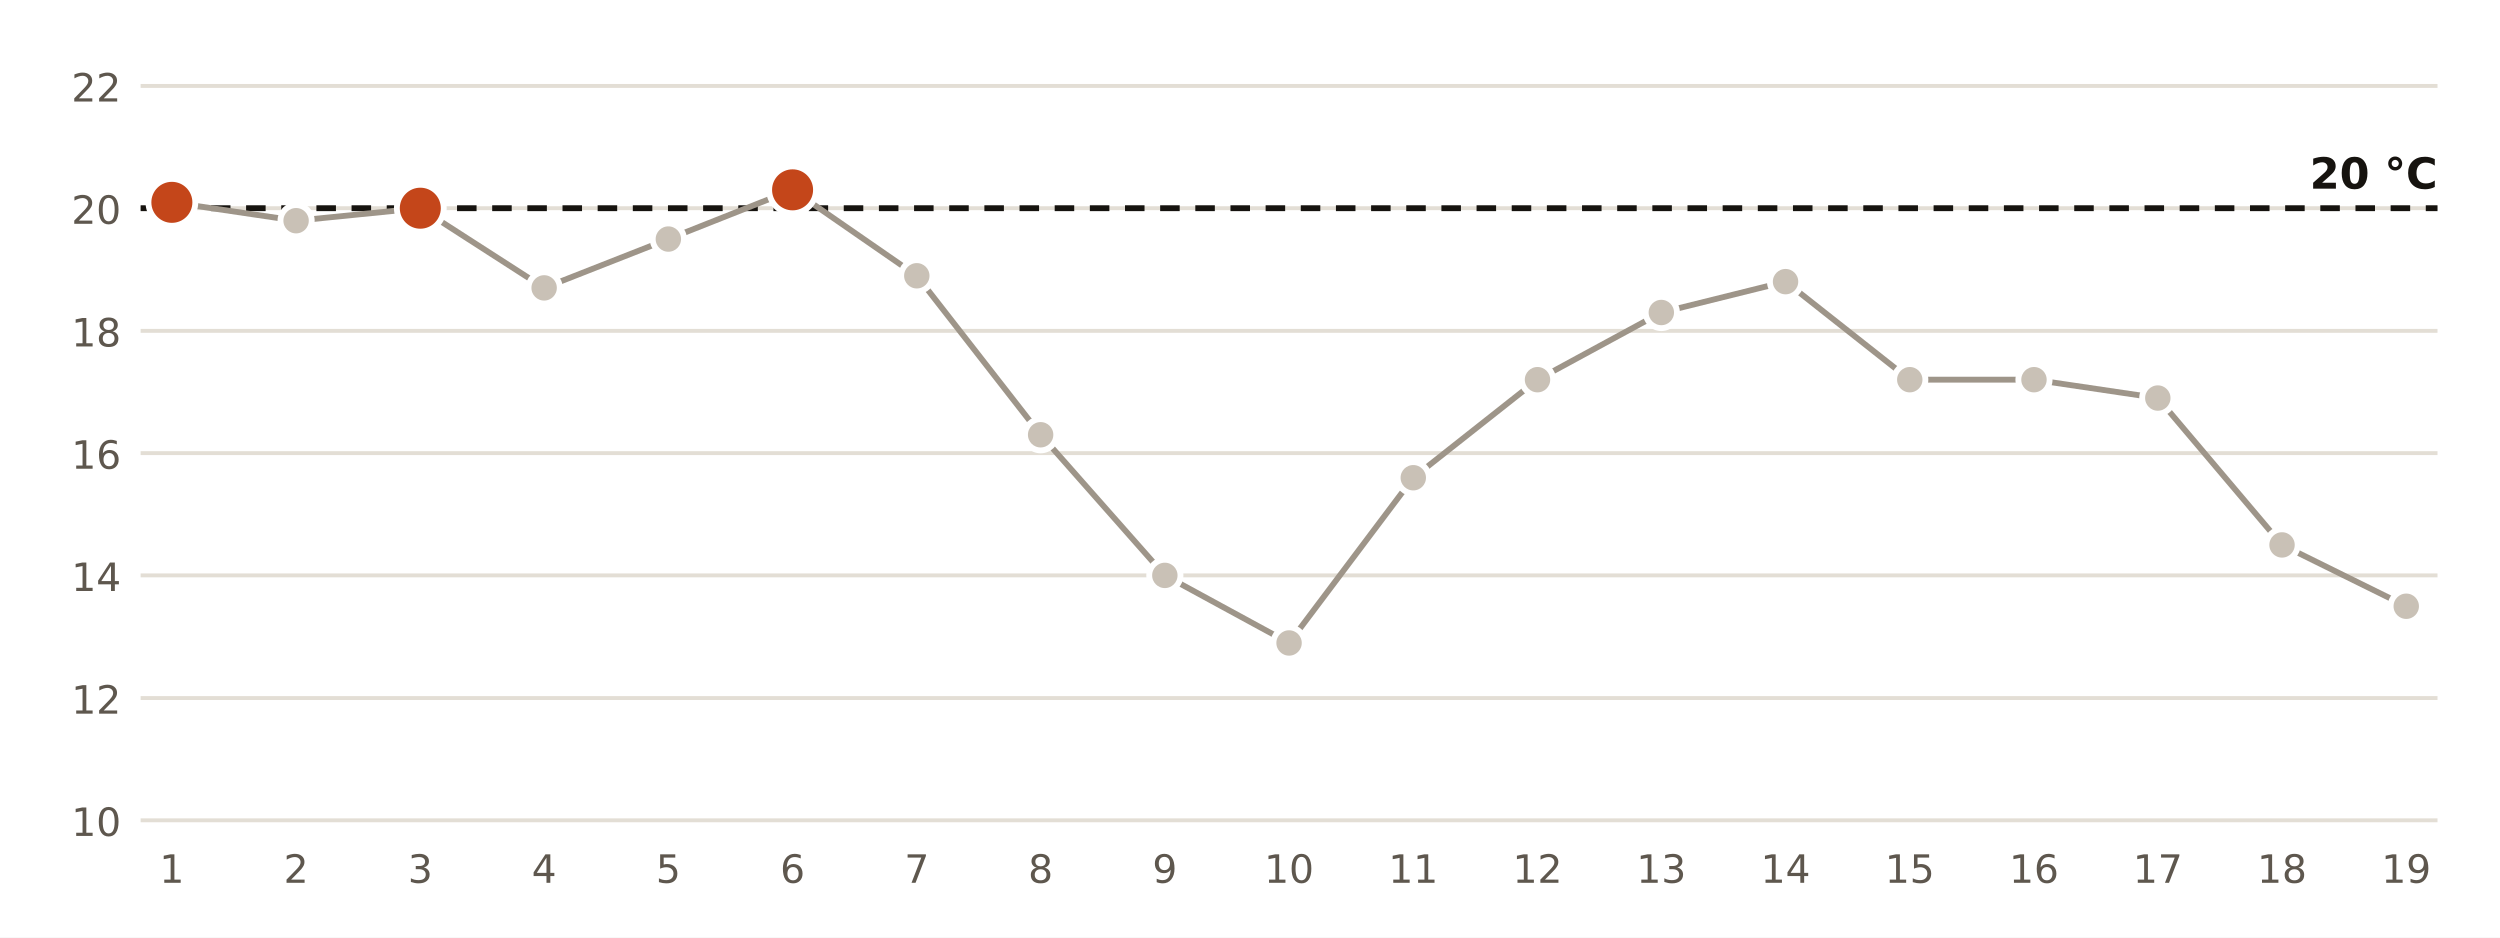
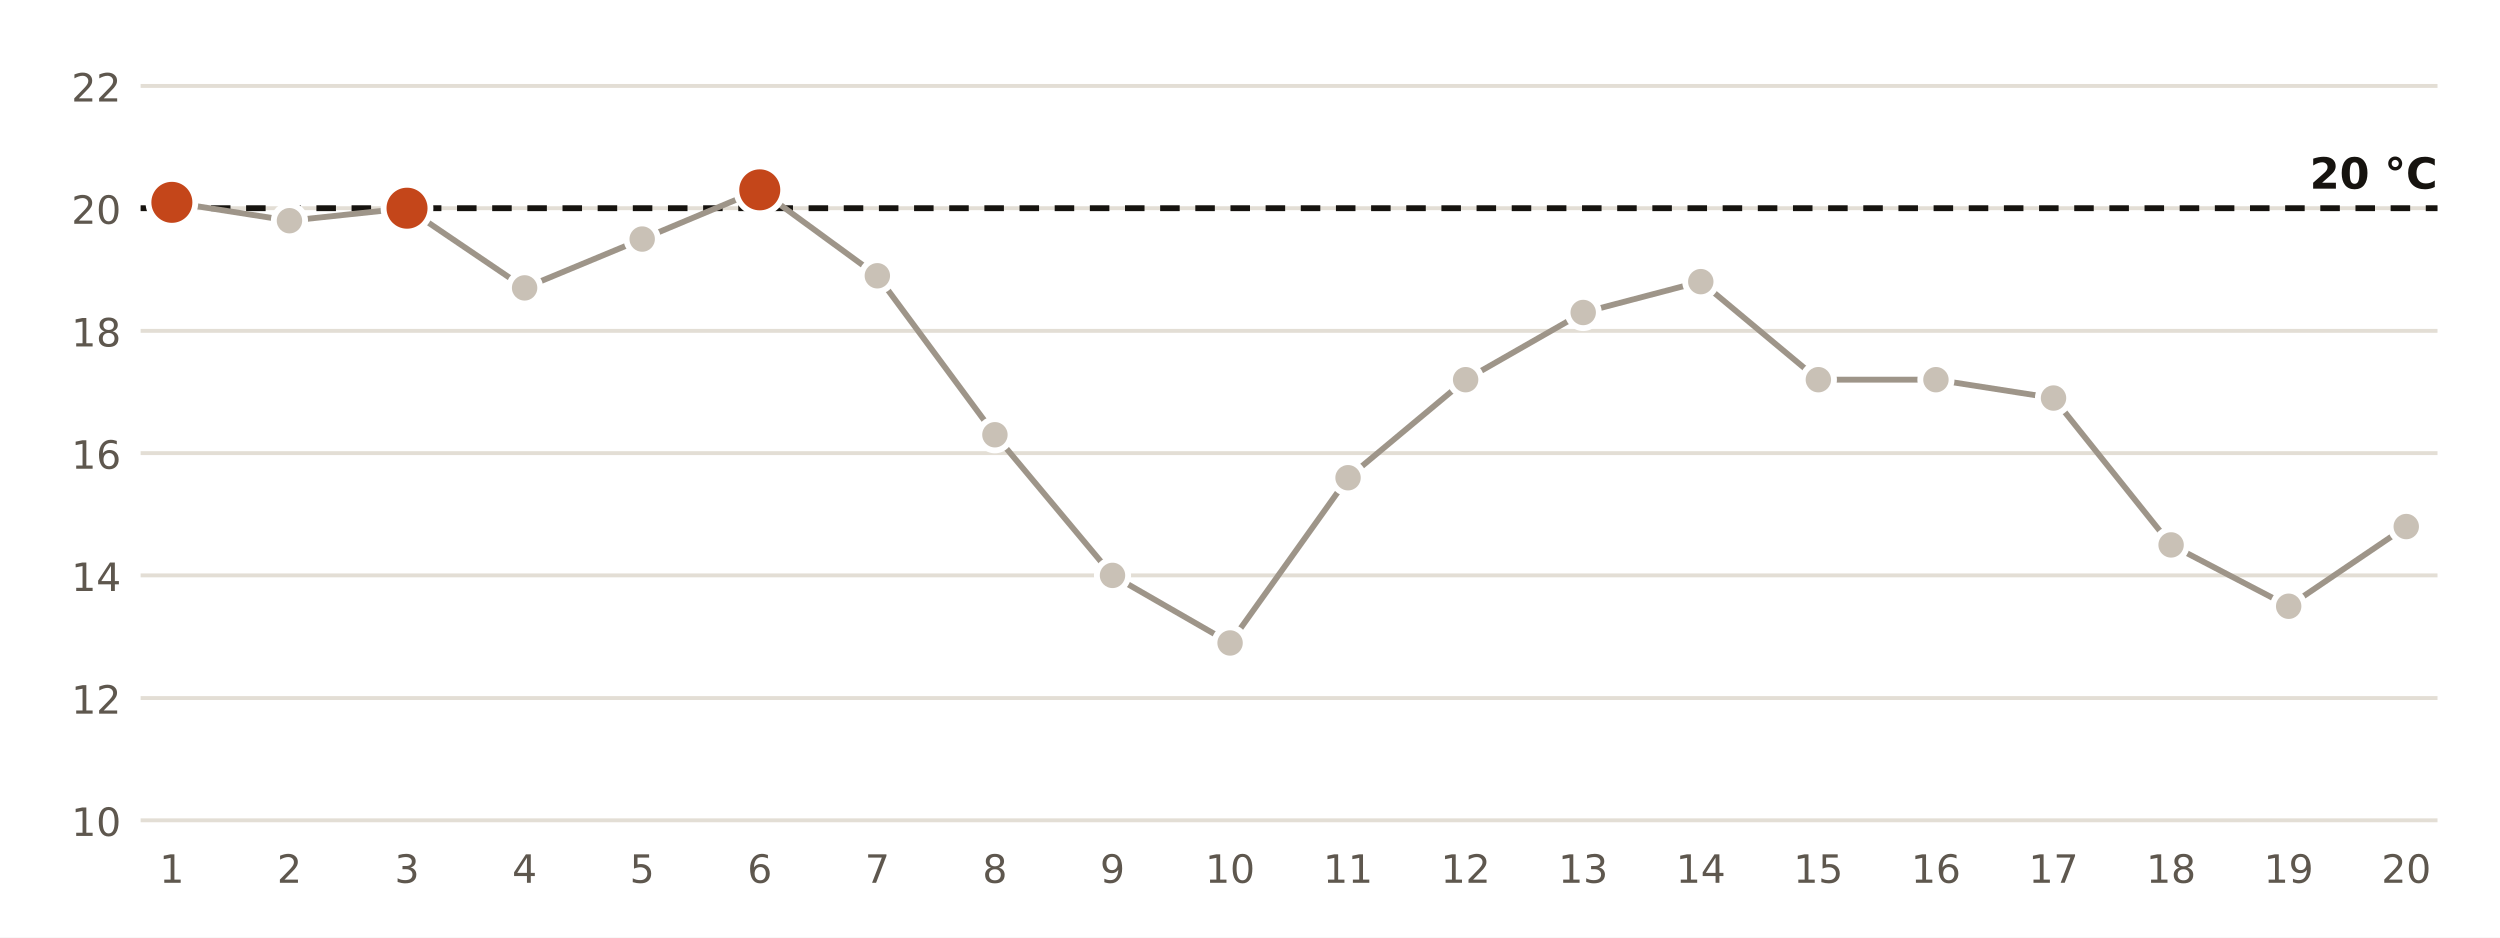
<svg xmlns="http://www.w3.org/2000/svg" viewBox="0 0 640 240" width="640" height="240" role="img" aria-label="Temperatura mínima diaria en la estación de AEMET de Castelló - Almassora">
  <rect width="640" height="240" fill="#FFFFFF" />
  <line x1="36" x2="624" y1="210.0" y2="210.0" stroke="#E3DED5" stroke-width="1" />
  <text x="31.0" y="214.0" font-size="10" fill="#5E574E" text-anchor="end" font-weight="400" font-family="Public Sans, DejaVu Sans, Arial, sans-serif">10</text>
  <line x1="36" x2="624" y1="178.7" y2="178.7" stroke="#E3DED5" stroke-width="1" />
  <text x="31.0" y="182.7" font-size="10" fill="#5E574E" text-anchor="end" font-weight="400" font-family="Public Sans, DejaVu Sans, Arial, sans-serif">12</text>
  <line x1="36" x2="624" y1="147.3" y2="147.3" stroke="#E3DED5" stroke-width="1" />
  <text x="31.0" y="151.3" font-size="10" fill="#5E574E" text-anchor="end" font-weight="400" font-family="Public Sans, DejaVu Sans, Arial, sans-serif">14</text>
  <line x1="36" x2="624" y1="116.0" y2="116.0" stroke="#E3DED5" stroke-width="1" />
  <text x="31.0" y="120.0" font-size="10" fill="#5E574E" text-anchor="end" font-weight="400" font-family="Public Sans, DejaVu Sans, Arial, sans-serif">16</text>
  <line x1="36" x2="624" y1="84.7" y2="84.7" stroke="#E3DED5" stroke-width="1" />
  <text x="31.0" y="88.7" font-size="10" fill="#5E574E" text-anchor="end" font-weight="400" font-family="Public Sans, DejaVu Sans, Arial, sans-serif">18</text>
  <line x1="36" x2="624" y1="53.3" y2="53.3" stroke="#E3DED5" stroke-width="1" />
  <text x="31.0" y="57.3" font-size="10" fill="#5E574E" text-anchor="end" font-weight="400" font-family="Public Sans, DejaVu Sans, Arial, sans-serif">20</text>
  <line x1="36" x2="624" y1="22.0" y2="22.0" stroke="#E3DED5" stroke-width="1" />
  <text x="31.0" y="26.0" font-size="10" fill="#5E574E" text-anchor="end" font-weight="400" font-family="Public Sans, DejaVu Sans, Arial, sans-serif">22</text>
  <line x1="36" x2="624" y1="53.3" y2="53.3" stroke="#16130F" stroke-width="1.5" stroke-dasharray="5 4" />
  <text x="624.0" y="48.3" font-size="11" fill="#16130F" text-anchor="end" font-weight="700" font-family="Public Sans, DejaVu Sans, Arial, sans-serif">20 °C</text>
-   <polyline points="44.0,51.8 75.8,56.5 107.6,53.3 139.3,73.7 171.1,61.2 202.9,48.6 234.7,70.6 266.4,111.3 298.2,147.3 330.0,164.6 361.8,122.3 393.6,97.2 425.3,80.0 457.1,72.1 488.9,97.2 520.7,97.2 552.4,101.9 584.2,139.5 616.0,155.2" fill="none" stroke="#9E9589" stroke-width="1.5" />
+   <polyline points="44.0,51.8 74.1,56.5 104.2,53.3 134.3,73.7 164.4,61.2 194.5,48.6 224.6,70.6 254.7,111.3 284.8,147.3 314.9,164.6 345.1,122.3 375.2,97.2 405.3,80.0 435.4,72.1 465.5,97.2 495.6,97.2 525.7,101.9 555.8,139.5 585.9,155.2 616.0,134.8" fill="none" stroke="#9E9589" stroke-width="1.5" />
  <circle cx="44.0" cy="51.8" r="6" fill="#C4461A" stroke="#FFFFFF" stroke-width="1.5" />
  <text x="44.0" y="226.0" font-size="10" fill="#5E574E" text-anchor="middle" font-weight="400" font-family="Public Sans, DejaVu Sans, Arial, sans-serif">1</text>
-   <circle cx="75.8" cy="56.5" r="4" fill="#C9C1B6" stroke="#FFFFFF" stroke-width="1.5" />
-   <text x="75.8" y="226.0" font-size="10" fill="#5E574E" text-anchor="middle" font-weight="400" font-family="Public Sans, DejaVu Sans, Arial, sans-serif">2</text>
-   <circle cx="107.6" cy="53.3" r="6" fill="#C4461A" stroke="#FFFFFF" stroke-width="1.5" />
-   <text x="107.6" y="226.0" font-size="10" fill="#5E574E" text-anchor="middle" font-weight="400" font-family="Public Sans, DejaVu Sans, Arial, sans-serif">3</text>
-   <circle cx="139.3" cy="73.7" r="4" fill="#C9C1B6" stroke="#FFFFFF" stroke-width="1.5" />
-   <text x="139.3" y="226.0" font-size="10" fill="#5E574E" text-anchor="middle" font-weight="400" font-family="Public Sans, DejaVu Sans, Arial, sans-serif">4</text>
-   <circle cx="171.1" cy="61.2" r="4" fill="#C9C1B6" stroke="#FFFFFF" stroke-width="1.5" />
-   <text x="171.1" y="226.0" font-size="10" fill="#5E574E" text-anchor="middle" font-weight="400" font-family="Public Sans, DejaVu Sans, Arial, sans-serif">5</text>
-   <circle cx="202.9" cy="48.6" r="6" fill="#C4461A" stroke="#FFFFFF" stroke-width="1.5" />
-   <text x="202.9" y="226.0" font-size="10" fill="#5E574E" text-anchor="middle" font-weight="400" font-family="Public Sans, DejaVu Sans, Arial, sans-serif">6</text>
-   <circle cx="234.7" cy="70.6" r="4" fill="#C9C1B6" stroke="#FFFFFF" stroke-width="1.5" />
-   <text x="234.7" y="226.0" font-size="10" fill="#5E574E" text-anchor="middle" font-weight="400" font-family="Public Sans, DejaVu Sans, Arial, sans-serif">7</text>
-   <circle cx="266.4" cy="111.3" r="4" fill="#C9C1B6" stroke="#FFFFFF" stroke-width="1.5" />
-   <text x="266.4" y="226.0" font-size="10" fill="#5E574E" text-anchor="middle" font-weight="400" font-family="Public Sans, DejaVu Sans, Arial, sans-serif">8</text>
-   <circle cx="298.2" cy="147.3" r="4" fill="#C9C1B6" stroke="#FFFFFF" stroke-width="1.5" />
-   <text x="298.2" y="226.0" font-size="10" fill="#5E574E" text-anchor="middle" font-weight="400" font-family="Public Sans, DejaVu Sans, Arial, sans-serif">9</text>
-   <circle cx="330.0" cy="164.6" r="4" fill="#C9C1B6" stroke="#FFFFFF" stroke-width="1.5" />
-   <text x="330.0" y="226.0" font-size="10" fill="#5E574E" text-anchor="middle" font-weight="400" font-family="Public Sans, DejaVu Sans, Arial, sans-serif">10</text>
-   <circle cx="361.8" cy="122.3" r="4" fill="#C9C1B6" stroke="#FFFFFF" stroke-width="1.5" />
-   <text x="361.8" y="226.0" font-size="10" fill="#5E574E" text-anchor="middle" font-weight="400" font-family="Public Sans, DejaVu Sans, Arial, sans-serif">11</text>
-   <circle cx="393.6" cy="97.2" r="4" fill="#C9C1B6" stroke="#FFFFFF" stroke-width="1.5" />
-   <text x="393.6" y="226.0" font-size="10" fill="#5E574E" text-anchor="middle" font-weight="400" font-family="Public Sans, DejaVu Sans, Arial, sans-serif">12</text>
-   <circle cx="425.3" cy="80.0" r="4" fill="#C9C1B6" stroke="#FFFFFF" stroke-width="1.5" />
-   <text x="425.3" y="226.0" font-size="10" fill="#5E574E" text-anchor="middle" font-weight="400" font-family="Public Sans, DejaVu Sans, Arial, sans-serif">13</text>
-   <circle cx="457.1" cy="72.1" r="4" fill="#C9C1B6" stroke="#FFFFFF" stroke-width="1.5" />
-   <text x="457.1" y="226.0" font-size="10" fill="#5E574E" text-anchor="middle" font-weight="400" font-family="Public Sans, DejaVu Sans, Arial, sans-serif">14</text>
-   <circle cx="488.9" cy="97.2" r="4" fill="#C9C1B6" stroke="#FFFFFF" stroke-width="1.5" />
-   <text x="488.9" y="226.0" font-size="10" fill="#5E574E" text-anchor="middle" font-weight="400" font-family="Public Sans, DejaVu Sans, Arial, sans-serif">15</text>
-   <circle cx="520.7" cy="97.2" r="4" fill="#C9C1B6" stroke="#FFFFFF" stroke-width="1.5" />
-   <text x="520.7" y="226.0" font-size="10" fill="#5E574E" text-anchor="middle" font-weight="400" font-family="Public Sans, DejaVu Sans, Arial, sans-serif">16</text>
-   <circle cx="552.4" cy="101.9" r="4" fill="#C9C1B6" stroke="#FFFFFF" stroke-width="1.5" />
-   <text x="552.4" y="226.0" font-size="10" fill="#5E574E" text-anchor="middle" font-weight="400" font-family="Public Sans, DejaVu Sans, Arial, sans-serif">17</text>
-   <circle cx="584.2" cy="139.5" r="4" fill="#C9C1B6" stroke="#FFFFFF" stroke-width="1.5" />
-   <text x="584.2" y="226.0" font-size="10" fill="#5E574E" text-anchor="middle" font-weight="400" font-family="Public Sans, DejaVu Sans, Arial, sans-serif">18</text>
-   <circle cx="616.0" cy="155.2" r="4" fill="#C9C1B6" stroke="#FFFFFF" stroke-width="1.5" />
-   <text x="616.0" y="226.0" font-size="10" fill="#5E574E" text-anchor="middle" font-weight="400" font-family="Public Sans, DejaVu Sans, Arial, sans-serif">19</text>
+   <circle cx="74.1" cy="56.5" r="4" fill="#C9C1B6" stroke="#FFFFFF" stroke-width="1.5" />
+   <text x="74.1" y="226.0" font-size="10" fill="#5E574E" text-anchor="middle" font-weight="400" font-family="Public Sans, DejaVu Sans, Arial, sans-serif">2</text>
+   <circle cx="104.2" cy="53.3" r="6" fill="#C4461A" stroke="#FFFFFF" stroke-width="1.5" />
+   <text x="104.2" y="226.0" font-size="10" fill="#5E574E" text-anchor="middle" font-weight="400" font-family="Public Sans, DejaVu Sans, Arial, sans-serif">3</text>
+   <circle cx="134.3" cy="73.7" r="4" fill="#C9C1B6" stroke="#FFFFFF" stroke-width="1.5" />
+   <text x="134.3" y="226.0" font-size="10" fill="#5E574E" text-anchor="middle" font-weight="400" font-family="Public Sans, DejaVu Sans, Arial, sans-serif">4</text>
+   <circle cx="164.4" cy="61.2" r="4" fill="#C9C1B6" stroke="#FFFFFF" stroke-width="1.5" />
+   <text x="164.4" y="226.0" font-size="10" fill="#5E574E" text-anchor="middle" font-weight="400" font-family="Public Sans, DejaVu Sans, Arial, sans-serif">5</text>
+   <circle cx="194.5" cy="48.6" r="6" fill="#C4461A" stroke="#FFFFFF" stroke-width="1.5" />
+   <text x="194.5" y="226.0" font-size="10" fill="#5E574E" text-anchor="middle" font-weight="400" font-family="Public Sans, DejaVu Sans, Arial, sans-serif">6</text>
+   <circle cx="224.6" cy="70.6" r="4" fill="#C9C1B6" stroke="#FFFFFF" stroke-width="1.5" />
+   <text x="224.6" y="226.0" font-size="10" fill="#5E574E" text-anchor="middle" font-weight="400" font-family="Public Sans, DejaVu Sans, Arial, sans-serif">7</text>
+   <circle cx="254.7" cy="111.3" r="4" fill="#C9C1B6" stroke="#FFFFFF" stroke-width="1.5" />
+   <text x="254.7" y="226.0" font-size="10" fill="#5E574E" text-anchor="middle" font-weight="400" font-family="Public Sans, DejaVu Sans, Arial, sans-serif">8</text>
+   <circle cx="284.8" cy="147.3" r="4" fill="#C9C1B6" stroke="#FFFFFF" stroke-width="1.5" />
+   <text x="284.8" y="226.0" font-size="10" fill="#5E574E" text-anchor="middle" font-weight="400" font-family="Public Sans, DejaVu Sans, Arial, sans-serif">9</text>
+   <circle cx="314.9" cy="164.6" r="4" fill="#C9C1B6" stroke="#FFFFFF" stroke-width="1.5" />
+   <text x="314.9" y="226.0" font-size="10" fill="#5E574E" text-anchor="middle" font-weight="400" font-family="Public Sans, DejaVu Sans, Arial, sans-serif">10</text>
+   <circle cx="345.1" cy="122.3" r="4" fill="#C9C1B6" stroke="#FFFFFF" stroke-width="1.5" />
+   <text x="345.1" y="226.0" font-size="10" fill="#5E574E" text-anchor="middle" font-weight="400" font-family="Public Sans, DejaVu Sans, Arial, sans-serif">11</text>
+   <circle cx="375.2" cy="97.2" r="4" fill="#C9C1B6" stroke="#FFFFFF" stroke-width="1.5" />
+   <text x="375.2" y="226.0" font-size="10" fill="#5E574E" text-anchor="middle" font-weight="400" font-family="Public Sans, DejaVu Sans, Arial, sans-serif">12</text>
+   <circle cx="405.3" cy="80.0" r="4" fill="#C9C1B6" stroke="#FFFFFF" stroke-width="1.5" />
+   <text x="405.3" y="226.0" font-size="10" fill="#5E574E" text-anchor="middle" font-weight="400" font-family="Public Sans, DejaVu Sans, Arial, sans-serif">13</text>
+   <circle cx="435.4" cy="72.1" r="4" fill="#C9C1B6" stroke="#FFFFFF" stroke-width="1.5" />
+   <text x="435.4" y="226.0" font-size="10" fill="#5E574E" text-anchor="middle" font-weight="400" font-family="Public Sans, DejaVu Sans, Arial, sans-serif">14</text>
+   <circle cx="465.5" cy="97.2" r="4" fill="#C9C1B6" stroke="#FFFFFF" stroke-width="1.5" />
+   <text x="465.5" y="226.0" font-size="10" fill="#5E574E" text-anchor="middle" font-weight="400" font-family="Public Sans, DejaVu Sans, Arial, sans-serif">15</text>
+   <circle cx="495.6" cy="97.2" r="4" fill="#C9C1B6" stroke="#FFFFFF" stroke-width="1.5" />
+   <text x="495.6" y="226.0" font-size="10" fill="#5E574E" text-anchor="middle" font-weight="400" font-family="Public Sans, DejaVu Sans, Arial, sans-serif">16</text>
+   <circle cx="525.7" cy="101.9" r="4" fill="#C9C1B6" stroke="#FFFFFF" stroke-width="1.5" />
+   <text x="525.7" y="226.0" font-size="10" fill="#5E574E" text-anchor="middle" font-weight="400" font-family="Public Sans, DejaVu Sans, Arial, sans-serif">17</text>
+   <circle cx="555.8" cy="139.5" r="4" fill="#C9C1B6" stroke="#FFFFFF" stroke-width="1.5" />
+   <text x="555.8" y="226.0" font-size="10" fill="#5E574E" text-anchor="middle" font-weight="400" font-family="Public Sans, DejaVu Sans, Arial, sans-serif">18</text>
+   <circle cx="585.9" cy="155.2" r="4" fill="#C9C1B6" stroke="#FFFFFF" stroke-width="1.5" />
+   <text x="585.9" y="226.0" font-size="10" fill="#5E574E" text-anchor="middle" font-weight="400" font-family="Public Sans, DejaVu Sans, Arial, sans-serif">19</text>
+   <circle cx="616.0" cy="134.8" r="4" fill="#C9C1B6" stroke="#FFFFFF" stroke-width="1.5" />
+   <text x="616.0" y="226.0" font-size="10" fill="#5E574E" text-anchor="middle" font-weight="400" font-family="Public Sans, DejaVu Sans, Arial, sans-serif">20</text>
</svg>
